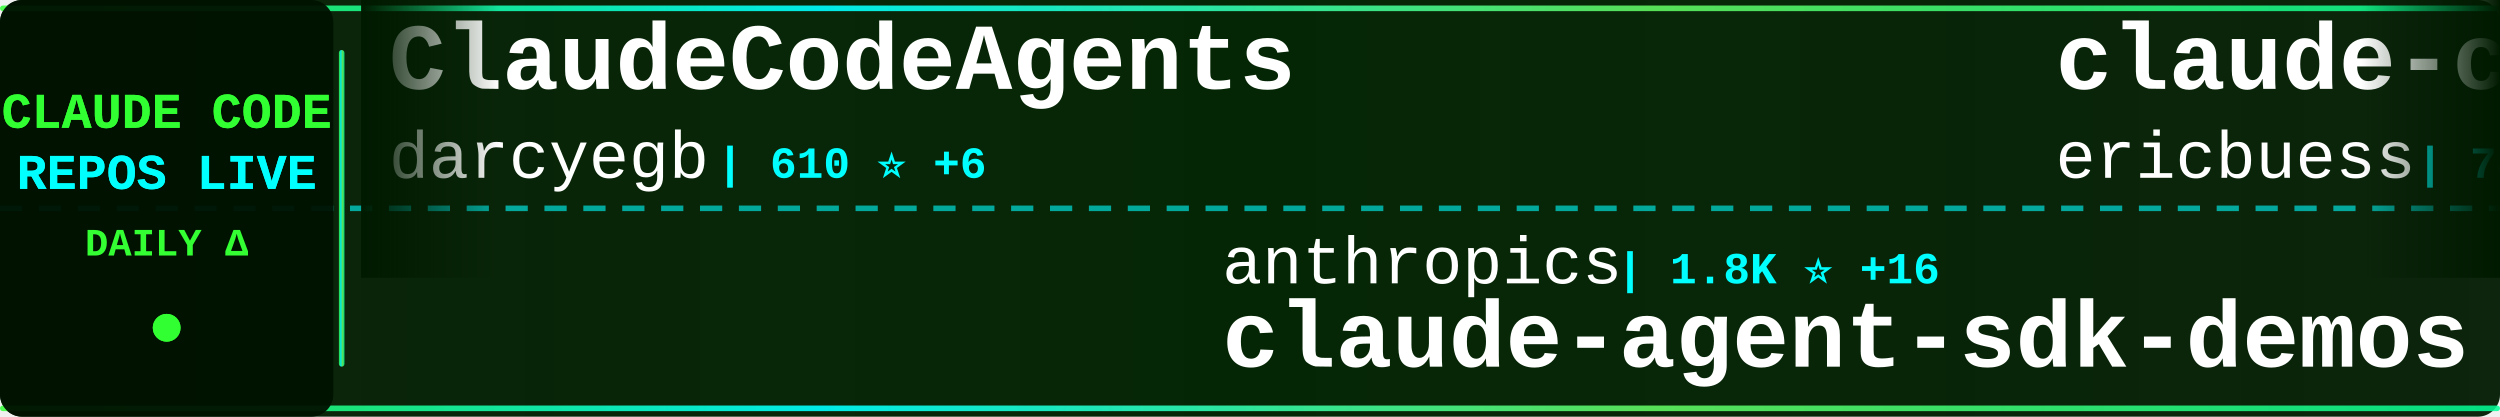
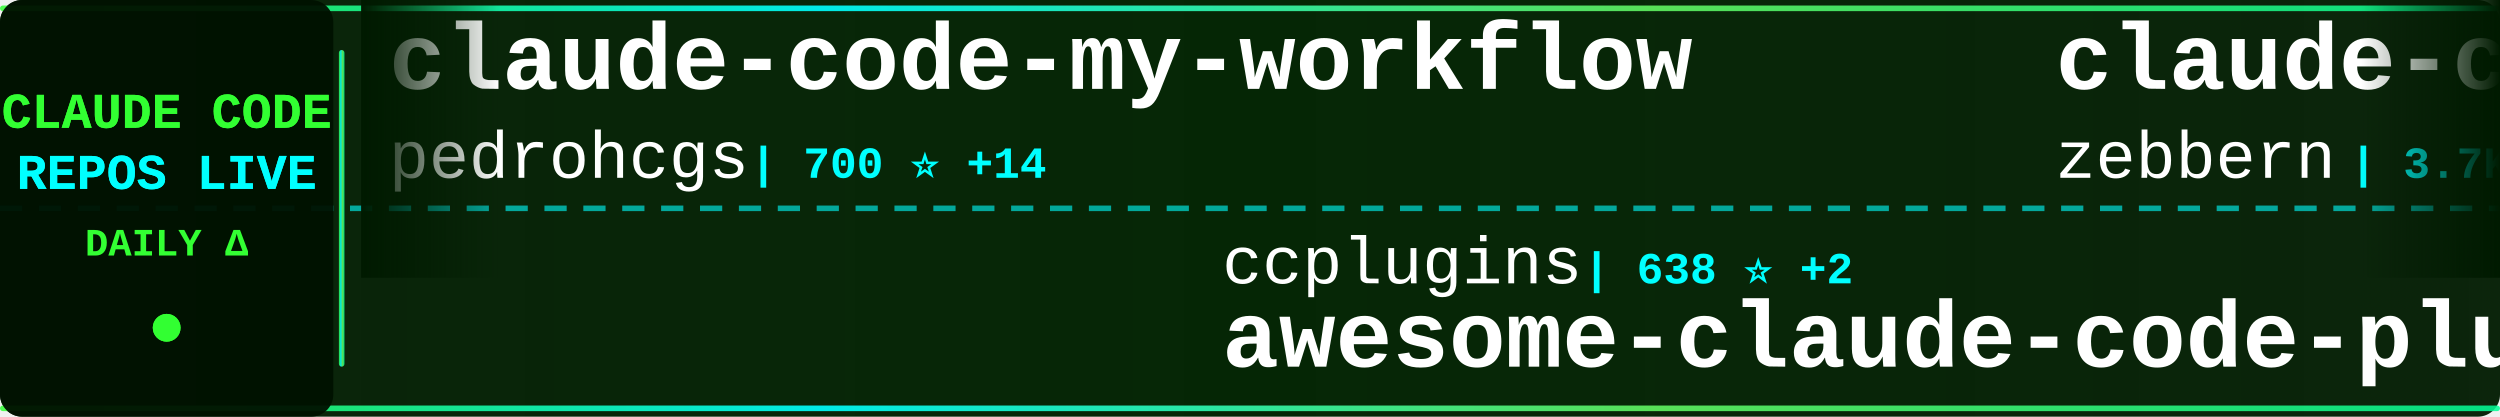
<svg xmlns="http://www.w3.org/2000/svg" width="900" height="150">
  <defs>
    <linearGradient id="tickerBg" x1="0%" y1="0%" x2="100%" y2="0%">
      <stop offset="0%" style="stop-color:#001a00;stop-opacity:0.95" />
      <stop offset="50%" style="stop-color:#002200;stop-opacity:0.98" />
      <stop offset="100%" style="stop-color:#001a00;stop-opacity:0.95" />
    </linearGradient>
    <linearGradient id="borderGrad" x1="0%" y1="0%" x2="100%" y2="0%">
      <stop offset="0%" style="stop-color:#33ff33;stop-opacity:0.85">
        <animate attributeName="stop-opacity" values="0.85;1;0.85" dur="2s" repeatCount="indefinite" />
      </stop>
      <stop offset="33%" style="stop-color:#00ffff;stop-opacity:0.9">
        <animate attributeName="stop-opacity" values="0.9;1;0.9" dur="2.2s" repeatCount="indefinite" />
      </stop>
      <stop offset="66%" style="stop-color:#66ff66;stop-opacity:0.85">
        <animate attributeName="stop-opacity" values="0.85;1;0.85" dur="1.8s" repeatCount="indefinite" />
      </stop>
      <stop offset="100%" style="stop-color:#00ff99;stop-opacity:0.85">
        <animate attributeName="stop-opacity" values="0.85;1;0.85" dur="2s" repeatCount="indefinite" />
      </stop>
    </linearGradient>
    <filter id="textGlow">
      <feGaussianBlur stdDeviation="0.1" result="coloredBlur" />
      <feMerge>
        <feMergeNode in="coloredBlur" />
        <feMergeNode in="SourceGraphic" />
      </feMerge>
    </filter>
    <filter id="metricGlow">
      <feGaussianBlur stdDeviation="0.2" result="coloredBlur" />
      <feMerge>
        <feMergeNode in="coloredBlur" />
        <feMergeNode in="SourceGraphic" />
      </feMerge>
    </filter>
    <linearGradient id="leftFade" x1="0%" y1="0%" x2="100%" y2="0%">
      <stop offset="0%" style="stop-color:#001a00;stop-opacity:1" />
      <stop offset="100%" style="stop-color:#001a00;stop-opacity:0" />
    </linearGradient>
    <linearGradient id="rightFade" x1="0%" y1="0%" x2="100%" y2="0%">
      <stop offset="0%" style="stop-color:#001a00;stop-opacity:0" />
      <stop offset="100%" style="stop-color:#001a00;stop-opacity:1" />
    </linearGradient>
  </defs>
  <rect width="900" height="150" fill="url(#tickerBg)" rx="8" />
  <rect x="0" y="2" width="900" height="2" fill="url(#borderGrad)" rx="1" />
  <rect x="0" y="146" width="900" height="2" fill="url(#borderGrad)" rx="1" />
  <line x1="0" y1="75" x2="900" y2="75" stroke="#00ffff" stroke-width="2" stroke-dasharray="8 6" opacity="0.6" />
  <rect x="0" y="0" width="120" height="150" fill="#001100" opacity="0.95" rx="8" />
  <text x="60" y="46" font-family="'Courier New', monospace" font-size="18" font-weight="bold" fill="#33ff33" text-anchor="middle" filter="url(#textGlow)">
    CLAUDE CODE
  </text>
  <text x="60" y="68" font-family="'Courier New', monospace" font-size="18" font-weight="bold" fill="#00ffff" text-anchor="middle" filter="url(#textGlow)">
    REPOS LIVE
  </text>
  <text x="60" y="92" font-family="'Courier New', monospace" font-size="14" font-weight="bold" fill="#33ff33" text-anchor="middle">
    DAILY Δ
  </text>
  <circle cx="60" cy="118" r="5" fill="#33ff33" filter="url(#metricGlow)">
    <animate attributeName="r" values="4;6;4" dur="1.5s" repeatCount="indefinite" />
    <animate attributeName="opacity" values="0.6;1;0.6" dur="1.5s" repeatCount="indefinite" />
  </circle>
  <rect x="122" y="18" width="2" height="114" fill="url(#borderGrad)" rx="1" />
  <clipPath id="tickerClip">
    <rect x="130" y="0" width="770" height="150" />
  </clipPath>
  <g clip-path="url(#tickerClip)">
    <g id="tickerItems">
      <animateTransform attributeName="transform" attributeType="XML" type="translate" from="0 0" to="-3000 0" dur="54s" repeatCount="indefinite" />
      <g transform="translate(0, 0)">
-         <text x="140" y="32" font-family="'Courier New', monospace" font-size="34" font-weight="bold" fill="#ffffff">ClaudeCodeAgents</text>
-         <text x="140" y="64" font-family="'Courier New', monospace" font-size="24" font-weight="normal" fill="#ffffff" opacity="1.0">darcyegb</text>
-         <text x="258" y="64" font-family="'Courier New', monospace" font-size="16" font-weight="bold" fill="#00ffff"> | 610 ⭐ +6</text>
+         <text x="140" y="32" font-family="'Courier New', monospace" font-size="34" font-weight="bold" fill="#ffffff">claude-code-my-workflow</text>
+         <text x="140" y="64" font-family="'Courier New', monospace" font-size="24" font-weight="normal" fill="#ffffff" opacity="1.0">pedrohcgs</text>
+         <text x="270" y="64" font-family="'Courier New', monospace" font-size="16" font-weight="bold" fill="#00ffff"> | 700 ⭐ +14</text>
      </g>
      <g transform="translate(300, 0)">
-         <text x="140" y="102" font-family="'Courier New', monospace" font-size="24" font-weight="normal" fill="#ffffff" opacity="1.0">anthropics</text>
-         <text x="282" y="102" font-family="'Courier New', monospace" font-size="16" font-weight="bold" fill="#00ffff"> | 1.8K ⭐ +16</text>
-         <text x="140" y="132" font-family="'Courier New', monospace" font-size="34" font-weight="bold" fill="#ffffff">claude-agent-sdk-demos</text>
+         <text x="140" y="102" font-family="'Courier New', monospace" font-size="24" font-weight="normal" fill="#ffffff" opacity="1.0">ccplugins</text>
+         <text x="270" y="102" font-family="'Courier New', monospace" font-size="16" font-weight="bold" fill="#00ffff"> | 638 ⭐ +2</text>
+         <text x="140" y="132" font-family="'Courier New', monospace" font-size="34" font-weight="bold" fill="#ffffff">awesome-claude-code-plug...</text>
      </g>
      <g transform="translate(600, 0)">
-         <text x="140" y="32" font-family="'Courier New', monospace" font-size="34" font-weight="bold" fill="#ffffff">claude-code-docs</text>
-         <text x="140" y="64" font-family="'Courier New', monospace" font-size="24" font-weight="normal" fill="#ffffff" opacity="1.0">ericbuess</text>
-         <text x="270" y="64" font-family="'Courier New', monospace" font-size="16" font-weight="bold" fill="#00ffff"> | 743 ⭐</text>
+         <text x="140" y="32" font-family="'Courier New', monospace" font-size="34" font-weight="bold" fill="#ffffff">claude-code-guide</text>
+         <text x="140" y="64" font-family="'Courier New', monospace" font-size="24" font-weight="normal" fill="#ffffff" opacity="1.0">zebbern</text>
+         <text x="246" y="64" font-family="'Courier New', monospace" font-size="16" font-weight="bold" fill="#00ffff"> | 3.7K ⭐ +11</text>
      </g>
      <g transform="translate(900, 0)">
-         <text x="140" y="102" font-family="'Courier New', monospace" font-size="24" font-weight="normal" fill="#ffffff" opacity="1.0">severity1</text>
-         <text x="270" y="102" font-family="'Courier New', monospace" font-size="16" font-weight="bold" fill="#00ffff"> | 1.3K ⭐ +5</text>
-         <text x="140" y="132" font-family="'Courier New', monospace" font-size="34" font-weight="bold" fill="#ffffff">claude-code-prompt-impro...</text>
+         <text x="140" y="102" font-family="'Courier New', monospace" font-size="24" font-weight="normal" fill="#ffffff" opacity="1.0">siteboon</text>
+         <text x="258" y="102" font-family="'Courier New', monospace" font-size="16" font-weight="bold" fill="#00ffff"> | 8.7K ⭐ +63</text>
+         <text x="140" y="132" font-family="'Courier New', monospace" font-size="34" font-weight="bold" fill="#ffffff">claudecodeui</text>
      </g>
      <g transform="translate(1200, 0)">
-         <text x="140" y="32" font-family="'Courier New', monospace" font-size="34" font-weight="bold" fill="#ffffff">claude-code-action</text>
-         <text x="140" y="64" font-family="'Courier New', monospace" font-size="24" font-weight="normal" fill="#ffffff" opacity="1.0">anthropics</text>
-         <text x="282" y="64" font-family="'Courier New', monospace" font-size="16" font-weight="bold" fill="#00ffff"> | 6.4K ⭐ +19</text>
+         <text x="140" y="32" font-family="'Courier New', monospace" font-size="34" font-weight="bold" fill="#ffffff">claude-code-plugins-plus...</text>
+         <text x="140" y="64" font-family="'Courier New', monospace" font-size="24" font-weight="normal" fill="#ffffff" opacity="1.0">jeremylongshore</text>
+         <text x="342" y="64" font-family="'Courier New', monospace" font-size="16" font-weight="bold" fill="#00ffff"> | 1.7K ⭐ +18</text>
      </g>
      <g transform="translate(1500, 0)">
-         <text x="140" y="102" font-family="'Courier New', monospace" font-size="24" font-weight="normal" fill="#ffffff" opacity="1.0">PleasePrompto</text>
-         <text x="318" y="102" font-family="'Courier New', monospace" font-size="16" font-weight="bold" fill="#00ffff"> | 4.7K ⭐ +45</text>
-         <text x="140" y="132" font-family="'Courier New', monospace" font-size="34" font-weight="bold" fill="#ffffff">notebooklm-skill</text>
+         <text x="140" y="102" font-family="'Courier New', monospace" font-size="24" font-weight="normal" fill="#ffffff" opacity="1.0">zhukunpenglinyutong</text>
+         <text x="390" y="102" font-family="'Courier New', monospace" font-size="16" font-weight="bold" fill="#00ffff"> | 2.0K ⭐ +31</text>
+         <text x="140" y="132" font-family="'Courier New', monospace" font-size="34" font-weight="bold" fill="#ffffff">idea-claude-code-gui</text>
      </g>
      <g transform="translate(1800, 0)">
-         <text x="140" y="32" font-family="'Courier New', monospace" font-size="34" font-weight="bold" fill="#ffffff">Claude-Code-Communicatio...</text>
-         <text x="140" y="64" font-family="'Courier New', monospace" font-size="24" font-weight="normal" fill="#ffffff" opacity="1.0">nishimoto265</text>
-         <text x="306" y="64" font-family="'Courier New', monospace" font-size="16" font-weight="bold" fill="#00ffff"> | 495 ⭐ +1</text>
+         <text x="140" y="32" font-family="'Courier New', monospace" font-size="34" font-weight="bold" fill="#ffffff">Claude-Code-x-OpenClaw-G...</text>
+         <text x="140" y="64" font-family="'Courier New', monospace" font-size="24" font-weight="normal" fill="#ffffff" opacity="1.0">KimYx0207</text>
+         <text x="270" y="64" font-family="'Courier New', monospace" font-size="16" font-weight="bold" fill="#00ffff"> | 2.2K ⭐ +40</text>
      </g>
      <g transform="translate(2100, 0)">
-         <text x="140" y="102" font-family="'Courier New', monospace" font-size="24" font-weight="normal" fill="#ffffff" opacity="1.0">eyaltoledano</text>
-         <text x="306" y="102" font-family="'Courier New', monospace" font-size="16" font-weight="bold" fill="#00ffff"> | 26.0K ⭐ +13</text>
-         <text x="140" y="132" font-family="'Courier New', monospace" font-size="34" font-weight="bold" fill="#ffffff">claude-task-master</text>
+         <text x="140" y="102" font-family="'Courier New', monospace" font-size="24" font-weight="normal" fill="#ffffff" opacity="1.0">farion1231</text>
+         <text x="282" y="102" font-family="'Courier New', monospace" font-size="16" font-weight="bold" fill="#00ffff"> | 30.9K ⭐ +558</text>
+         <text x="140" y="132" font-family="'Courier New', monospace" font-size="34" font-weight="bold" fill="#ffffff">cc-switch</text>
      </g>
      <g transform="translate(2400, 0)">
-         <text x="140" y="32" font-family="'Courier New', monospace" font-size="34" font-weight="bold" fill="#ffffff">awesome-claude-code-tool...</text>
-         <text x="140" y="64" font-family="'Courier New', monospace" font-size="24" font-weight="normal" fill="#ffffff" opacity="1.0">rohitg00</text>
-         <text x="258" y="64" font-family="'Courier New', monospace" font-size="16" font-weight="bold" fill="#00ffff"> | 859 ⭐ +9</text>
+         <text x="140" y="32" font-family="'Courier New', monospace" font-size="34" font-weight="bold" fill="#ffffff">claude-code-base-action</text>
+         <text x="140" y="64" font-family="'Courier New', monospace" font-size="24" font-weight="normal" fill="#ffffff" opacity="1.0">anthropics</text>
+         <text x="282" y="64" font-family="'Courier New', monospace" font-size="16" font-weight="bold" fill="#00ffff"> | 614 ⭐ +3</text>
      </g>
      <g transform="translate(2700, 0)">
-         <text x="140" y="102" font-family="'Courier New', monospace" font-size="24" font-weight="normal" fill="#ffffff" opacity="1.0">OthmanAdi</text>
-         <text x="270" y="102" font-family="'Courier New', monospace" font-size="16" font-weight="bold" fill="#00ffff"> | 16.6K ⭐ +119</text>
-         <text x="140" y="132" font-family="'Courier New', monospace" font-size="34" font-weight="bold" fill="#ffffff">planning-with-files</text>
+         <text x="140" y="102" font-family="'Courier New', monospace" font-size="24" font-weight="normal" fill="#ffffff" opacity="1.0">qwibitai</text>
+         <text x="258" y="102" font-family="'Courier New', monospace" font-size="16" font-weight="bold" fill="#00ffff"> | 24.5K ⭐ +224</text>
+         <text x="140" y="132" font-family="'Courier New', monospace" font-size="34" font-weight="bold" fill="#ffffff">nanoclaw</text>
      </g>
      <g transform="translate(3000, 0)">
-         <text x="140" y="32" font-family="'Courier New', monospace" font-size="34" font-weight="bold" fill="#ffffff">ClaudeCodeAgents</text>
-         <text x="140" y="64" font-family="'Courier New', monospace" font-size="24" font-weight="normal" fill="#ffffff" opacity="1.0">darcyegb</text>
-         <text x="258" y="64" font-family="'Courier New', monospace" font-size="16" font-weight="bold" fill="#00ffff"> | 610 ⭐ +6</text>
+         <text x="140" y="32" font-family="'Courier New', monospace" font-size="34" font-weight="bold" fill="#ffffff">claude-code-my-workflow</text>
+         <text x="140" y="64" font-family="'Courier New', monospace" font-size="24" font-weight="normal" fill="#ffffff" opacity="1.0">pedrohcgs</text>
+         <text x="270" y="64" font-family="'Courier New', monospace" font-size="16" font-weight="bold" fill="#00ffff"> | 700 ⭐ +14</text>
      </g>
      <g transform="translate(3300, 0)">
-         <text x="140" y="102" font-family="'Courier New', monospace" font-size="24" font-weight="normal" fill="#ffffff" opacity="1.0">anthropics</text>
-         <text x="282" y="102" font-family="'Courier New', monospace" font-size="16" font-weight="bold" fill="#00ffff"> | 1.8K ⭐ +16</text>
-         <text x="140" y="132" font-family="'Courier New', monospace" font-size="34" font-weight="bold" fill="#ffffff">claude-agent-sdk-demos</text>
+         <text x="140" y="102" font-family="'Courier New', monospace" font-size="24" font-weight="normal" fill="#ffffff" opacity="1.0">ccplugins</text>
+         <text x="270" y="102" font-family="'Courier New', monospace" font-size="16" font-weight="bold" fill="#00ffff"> | 638 ⭐ +2</text>
+         <text x="140" y="132" font-family="'Courier New', monospace" font-size="34" font-weight="bold" fill="#ffffff">awesome-claude-code-plug...</text>
      </g>
      <g transform="translate(3600, 0)">
-         <text x="140" y="32" font-family="'Courier New', monospace" font-size="34" font-weight="bold" fill="#ffffff">claude-code-docs</text>
-         <text x="140" y="64" font-family="'Courier New', monospace" font-size="24" font-weight="normal" fill="#ffffff" opacity="1.0">ericbuess</text>
-         <text x="270" y="64" font-family="'Courier New', monospace" font-size="16" font-weight="bold" fill="#00ffff"> | 743 ⭐</text>
+         <text x="140" y="32" font-family="'Courier New', monospace" font-size="34" font-weight="bold" fill="#ffffff">claude-code-guide</text>
+         <text x="140" y="64" font-family="'Courier New', monospace" font-size="24" font-weight="normal" fill="#ffffff" opacity="1.0">zebbern</text>
+         <text x="246" y="64" font-family="'Courier New', monospace" font-size="16" font-weight="bold" fill="#00ffff"> | 3.7K ⭐ +11</text>
      </g>
      <g transform="translate(3900, 0)">
-         <text x="140" y="102" font-family="'Courier New', monospace" font-size="24" font-weight="normal" fill="#ffffff" opacity="1.0">severity1</text>
-         <text x="270" y="102" font-family="'Courier New', monospace" font-size="16" font-weight="bold" fill="#00ffff"> | 1.3K ⭐ +5</text>
-         <text x="140" y="132" font-family="'Courier New', monospace" font-size="34" font-weight="bold" fill="#ffffff">claude-code-prompt-impro...</text>
+         <text x="140" y="102" font-family="'Courier New', monospace" font-size="24" font-weight="normal" fill="#ffffff" opacity="1.0">siteboon</text>
+         <text x="258" y="102" font-family="'Courier New', monospace" font-size="16" font-weight="bold" fill="#00ffff"> | 8.7K ⭐ +63</text>
+         <text x="140" y="132" font-family="'Courier New', monospace" font-size="34" font-weight="bold" fill="#ffffff">claudecodeui</text>
      </g>
    </g>
  </g>
  <rect x="130" y="0" width="50" height="100" fill="url(#leftFade)" />
  <rect x="850" y="0" width="50" height="100" fill="url(#rightFade)" />
</svg>
